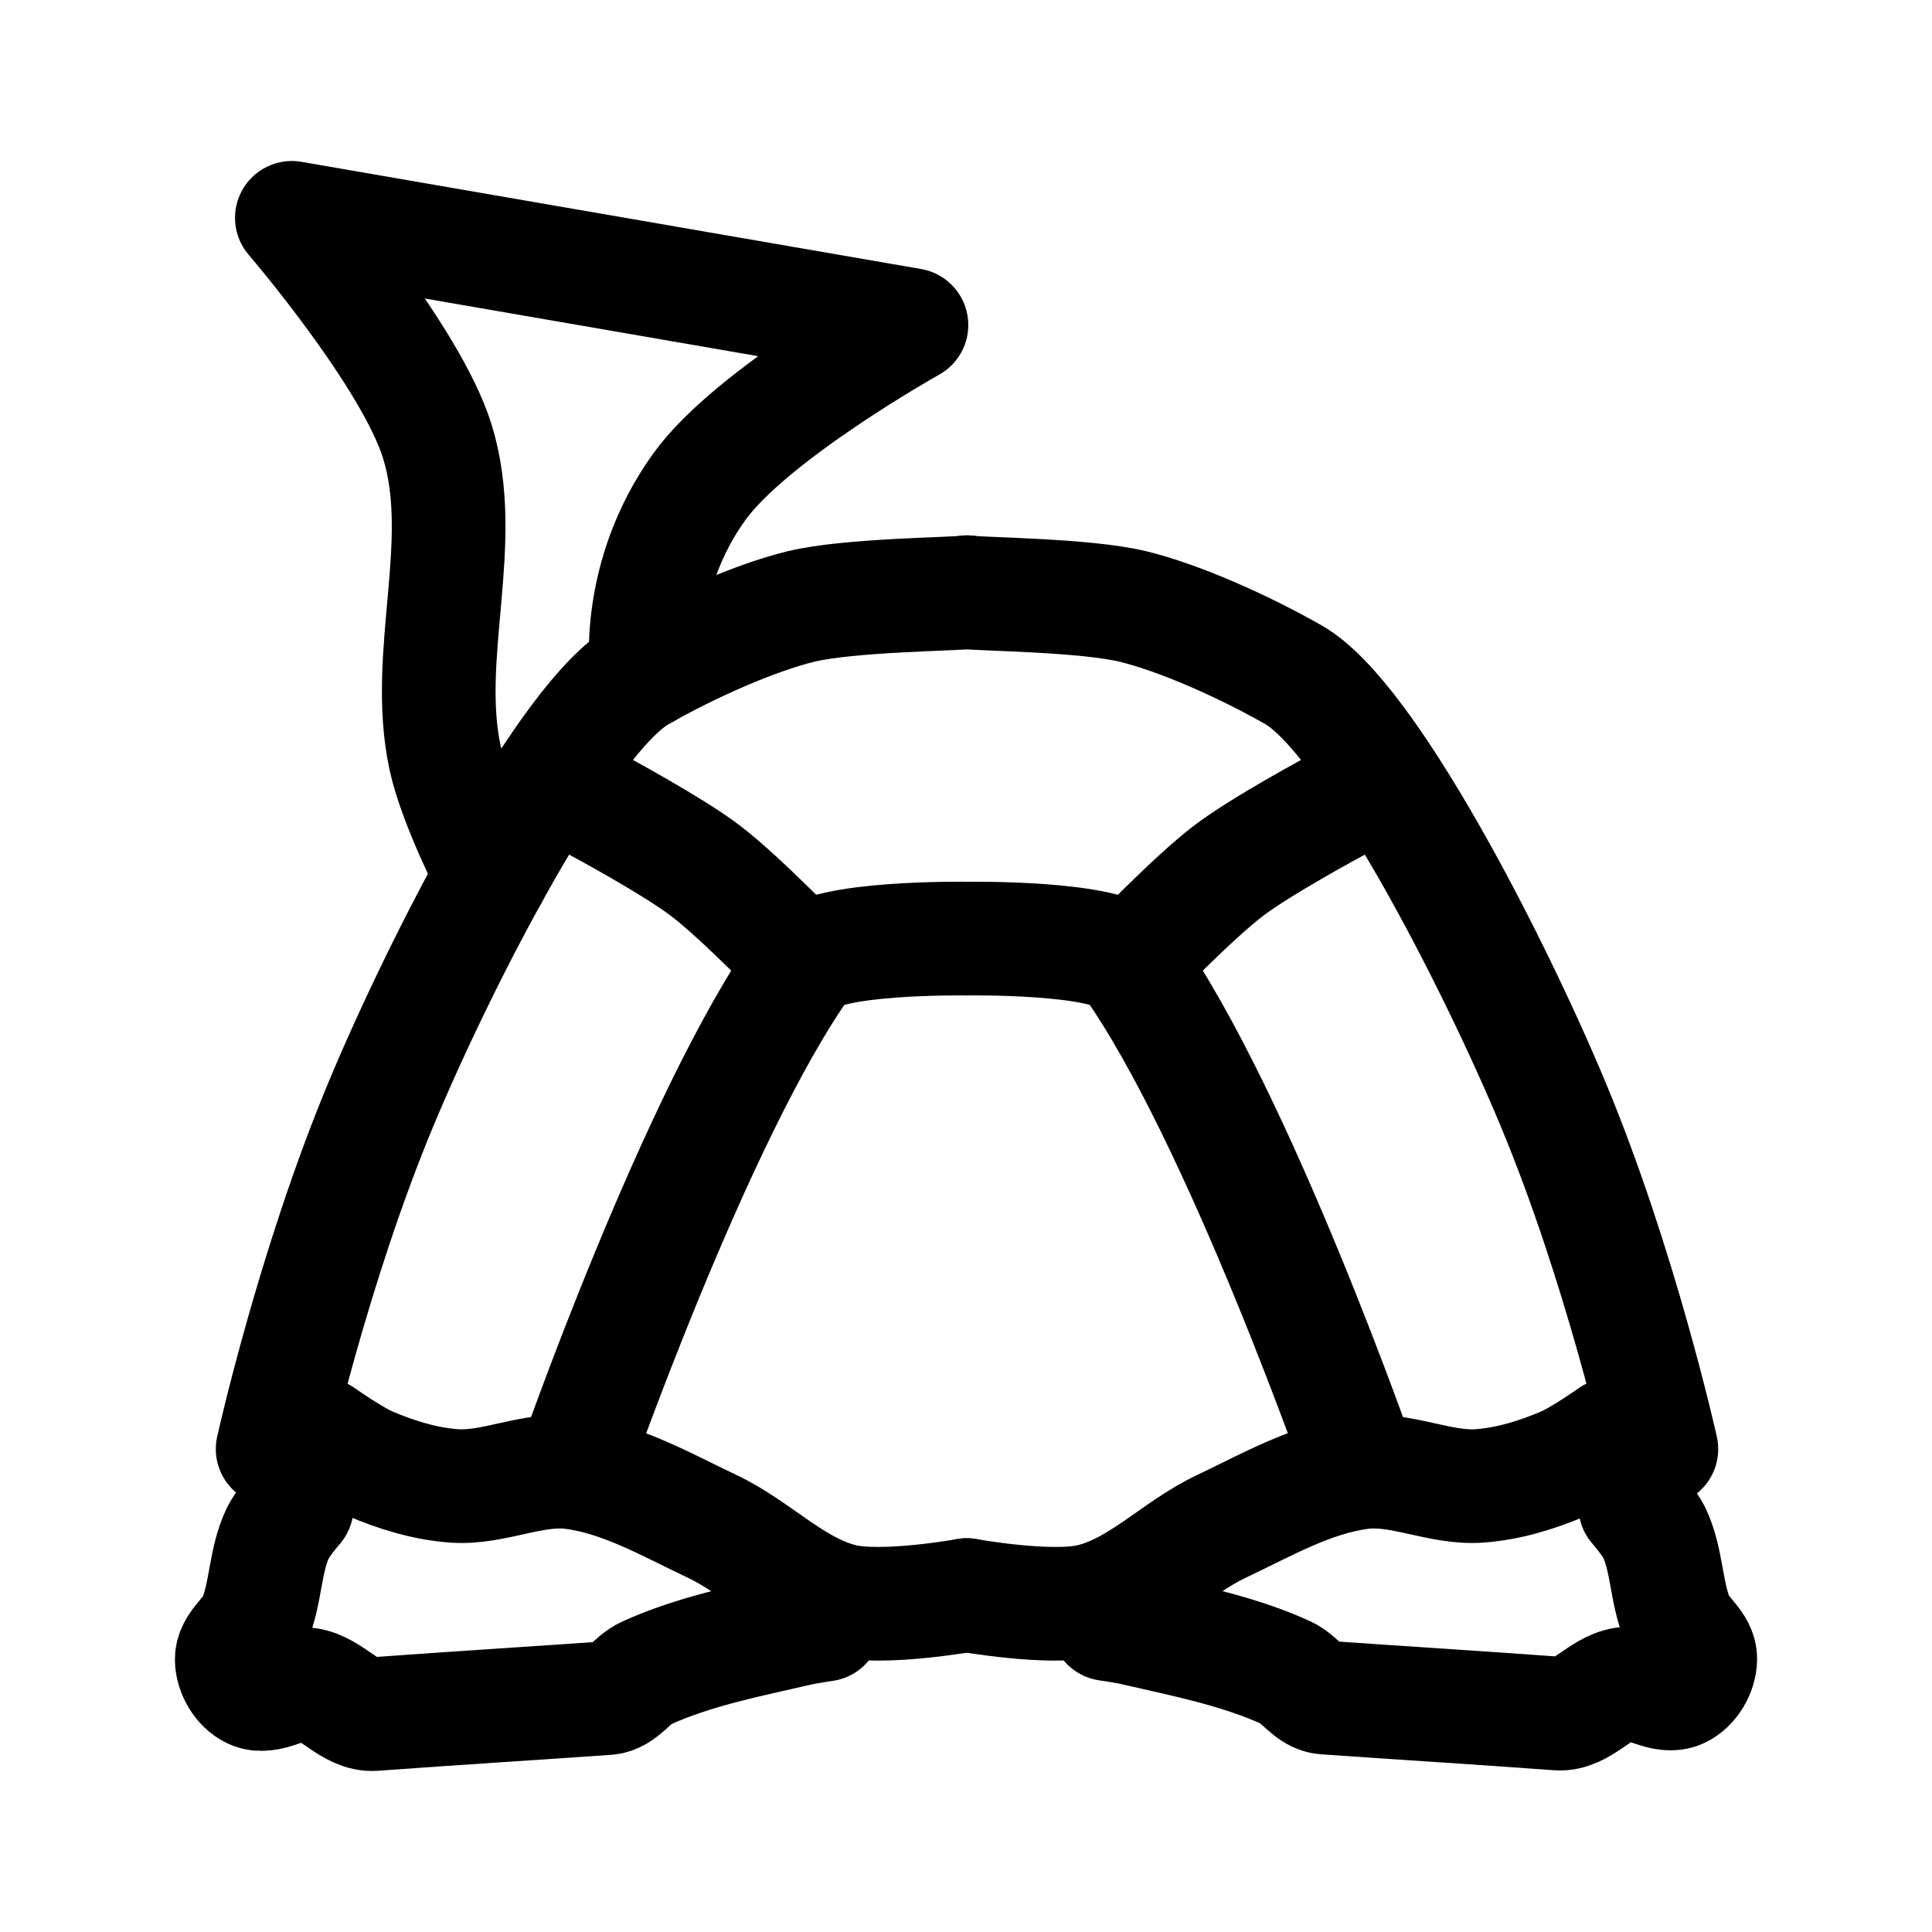
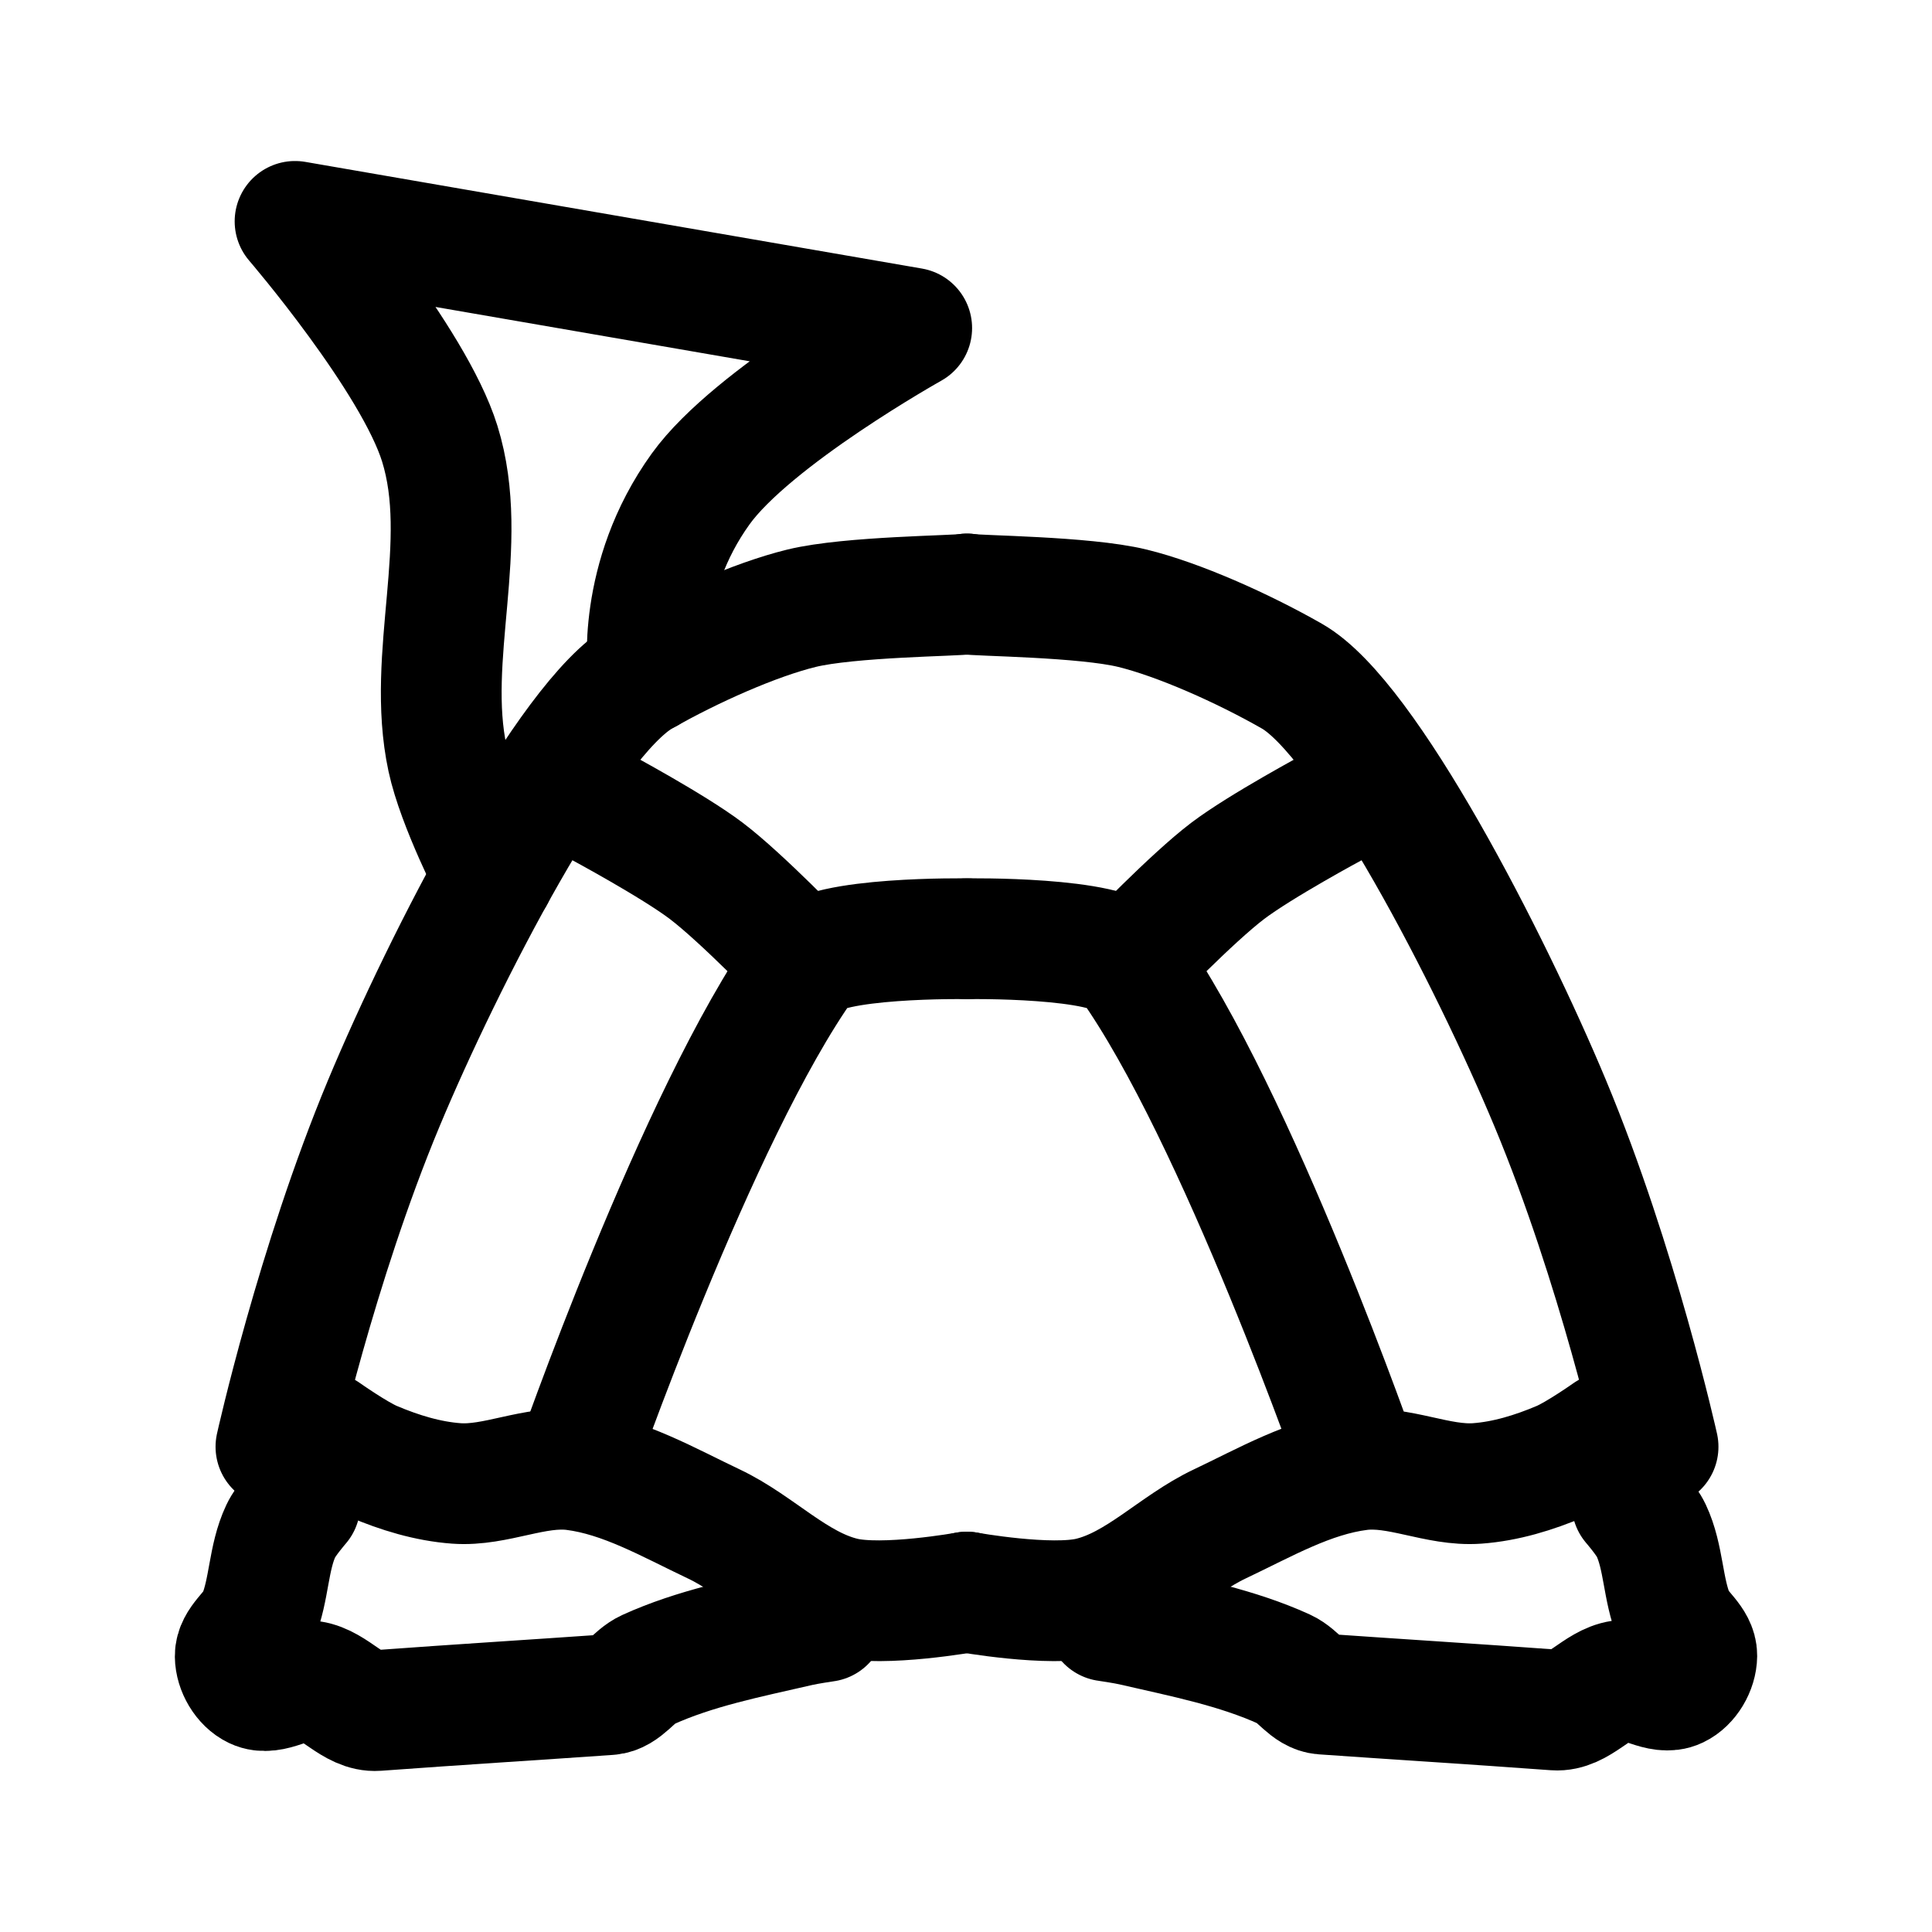
<svg xmlns="http://www.w3.org/2000/svg" width="192" height="192" viewBox="0 0 50.8 50.8" version="1.1" id="svg5">
  <defs id="defs2">
    <clipPath clipPathUnits="userSpaceOnUse" id="clipPath1083">
      <rect style="fill:#000000;fill-opacity:1;stroke:#ff9800;stroke-width:0.187;stroke-miterlimit:4;stroke-dasharray:none" id="rect1085" width="37.846" height="34.296" x="-37.988" y="-5.779" />
    </clipPath>
    <clipPath clipPathUnits="userSpaceOnUse" id="clipPath1439">
      <path style="fill:#d8e1ff;fill-opacity:1;stroke-width:0.116" d="m -35.074,44.51 c 0.001,-0.048 0.405,-0.944 0.897,-1.991 0.659,-1.402 0.971,-1.943 1.182,-2.05 0.287,-0.145 4.275,-0.225 4.275,-0.085 0,0.035 -0.079,0.216 -0.175,0.401 l -0.175,0.338 -1.704,0.032 -1.704,0.032 -0.6,1.214 c -0.643,1.302 -0.674,1.387 -0.502,1.387 0.062,0 0.293,-0.392 0.514,-0.87 0.51,-1.104 0.724,-1.21 2.433,-1.21 0.694,0 1.217,0.047 1.217,0.11 0,0.061 -0.06,0.243 -0.134,0.405 -0.128,0.282 -0.176,0.294 -1.127,0.296 -0.546,7.94e-4 -1.054,0.041 -1.13,0.089 -0.075,0.048 -0.33,0.515 -0.566,1.039 l -0.429,0.952 h -1.139 c -0.627,0 -1.138,-0.039 -1.137,-0.087 z m 4.679,-0.146 c 0.191,-0.603 0.999,-2.173 1.22,-2.374 0.21,-0.19 0.46,-0.231 1.623,-0.266 1.453,-0.043 1.482,-0.032 1.241,0.498 -0.129,0.283 -0.174,0.294 -1.142,0.294 -0.67,0 -1.044,0.048 -1.117,0.144 -0.06,0.079 -0.288,0.548 -0.505,1.04 l -0.396,0.896 -0.499,1.14e-4 c -0.448,1.11e-4 -0.491,-0.024 -0.425,-0.233 z m 3.486,0.156 c -0.168,-0.168 -0.057,-0.629 0.383,-1.58 0.34,-0.736 0.528,-1.013 0.722,-1.061 0.144,-0.036 0.938,-0.05 1.765,-0.032 l 1.503,0.033 0.034,0.295 c 0.04,0.347 -0.579,1.787 -0.929,2.161 -0.23,0.245 -0.334,0.26 -1.822,0.26 -0.868,0 -1.613,-0.035 -1.656,-0.077 z m 3.048,-1.262 c 0.125,-0.291 0.227,-0.58 0.227,-0.641 0,-0.064 -0.356,-0.097 -0.838,-0.077 l -0.838,0.034 -0.255,0.52 c -0.14,0.286 -0.257,0.559 -0.26,0.607 -0.003,0.048 0.387,0.087 0.866,0.087 h 0.871 z m 0.921,1.29 c 0,-0.027 0.283,-0.651 0.629,-1.387 l 0.629,-1.339 h 1.679 c 2.156,0 2.149,-0.008 1.416,1.593 l -0.515,1.123 -0.529,0.035 -0.529,0.035 0.455,-0.989 0.455,-0.989 h -0.904 -0.904 l -0.438,0.982 -0.438,0.982 h -0.502 c -0.276,0 -0.502,-0.022 -0.502,-0.049 z m 4.548,-0.552 c 0.903,-2.021 1.036,-2.229 1.448,-2.269 0.215,-0.021 0.43,0.005 0.477,0.058 0.048,0.052 -0.191,0.693 -0.53,1.424 l -0.617,1.329 -0.526,0.035 -0.526,0.035 z m 1.601,0.462 c -0.206,-0.206 -0.188,-0.28 0.399,-1.566 l 0.54,-1.185 h 0.501 c 0.276,0 0.501,0.021 0.501,0.046 0,0.025 -0.206,0.494 -0.457,1.04 l -0.457,0.994 h 0.903 0.903 l 0.477,-1.04 0.477,-1.04 h 0.465 c 0.256,0 0.465,0.052 0.465,0.115 0,0.233 -0.961,2.262 -1.19,2.514 -0.224,0.245 -0.326,0.26 -1.812,0.26 -1.071,0 -1.619,-0.044 -1.714,-0.139 z m 3.907,0.075 c 0,-0.035 0.079,-0.217 0.176,-0.405 l 0.176,-0.341 h 1.442 c 1.746,0 1.965,-0.208 0.269,-0.256 -1.447,-0.041 -1.553,-0.133 -1.145,-1.002 0.198,-0.423 0.366,-0.613 0.619,-0.701 0.309,-0.108 3.549,-0.181 3.549,-0.08 0,0.022 -0.057,0.204 -0.127,0.405 l -0.127,0.364 h -1.427 c -0.826,0 -1.457,0.049 -1.498,0.116 -0.046,0.074 0.303,0.116 0.963,0.116 0.837,0 1.085,0.041 1.3,0.215 0.265,0.215 0.265,0.216 0.061,0.752 -0.321,0.841 -0.437,0.883 -2.465,0.883 -0.971,0 -1.766,-0.029 -1.766,-0.064 z m -4.213,-3.317 c 0.134,-0.437 0.292,-0.549 0.771,-0.549 0.393,0 0.448,0.03 0.377,0.202 -0.046,0.111 -0.109,0.293 -0.141,0.405 -0.044,0.154 -0.182,0.202 -0.573,0.202 -0.48,0 -0.509,-0.017 -0.435,-0.26 z M -35.693,28.916 c -0.042,-0.042 -0.075,-1.174 -0.073,-2.514 l 0.004,-2.437 1.701,-1.361 c 0.935,-0.748 1.896,-1.521 2.134,-1.716 l 0.433,-0.355 v 4.23 4.23 h -2.061 c -1.134,0 -2.096,-0.035 -2.138,-0.077 z m 5.702,-4.759 V 19.32 l 0.57,-0.48 c 0.313,-0.264 0.593,-0.48 0.622,-0.48 0.029,0 0.56,0.626 1.18,1.39 0.62,0.765 1.276,1.515 1.458,1.669 l 0.331,0.278 v 3.648 3.648 h -2.081 -2.081 z m 5.664,1.262 v -3.575 l 0.324,-0.162 c 0.178,-0.089 1.049,-0.752 1.936,-1.473 0.887,-0.721 1.677,-1.361 1.757,-1.421 0.115,-0.088 0.144,0.94 0.144,5.048 v 5.158 h -2.081 -2.081 z m 5.692,-2.23 0.03,-5.805 2.022,-1.651 c 1.112,-0.908 2.061,-1.651 2.109,-1.651 0.048,0 0.088,3.355 0.088,7.455 v 7.455 h -2.139 -2.139 z m 5.636,-2.278 v -8.082 l 0.777,-0.645 c 0.72,-0.598 0.807,-0.639 1.185,-0.558 0.517,0.11 1.452,0.112 1.939,0.004 l 0.376,-0.084 v 8.724 8.724 h -2.138 -2.138 v -8.082 z m -24.069,1.775 c -0.342,-0.186 -0.499,-0.588 -0.394,-1.008 0.07,-0.278 8.175,-6.985 8.675,-7.178 0.538,-0.208 0.793,4.23e-4 2.376,1.948 0.855,1.052 1.598,1.912 1.652,1.912 0.054,0 2.519,-1.973 5.477,-4.384 l 5.38,-4.384 0.639,0.639 c 0.622,0.622 0.633,0.645 0.422,0.847 -0.862,0.831 -11.777,9.593 -11.95,9.593 -0.464,0 -0.8,-0.316 -2.292,-2.158 -1.393,-1.72 -1.56,-1.888 -1.734,-1.737 -0.818,0.711 -7.207,5.865 -7.394,5.965 -0.309,0.165 -0.473,0.155 -0.858,-0.054 z M -4.706,13.879 c -0.111,-0.025 -0.697,-0.6 -1.303,-1.279 -1.197,-1.342 -1.293,-1.6 -0.744,-2.008 0.204,-0.152 0.368,-0.191 0.536,-0.127 0.133,0.05 0.716,0.619 1.295,1.264 0.83,0.924 1.053,1.245 1.053,1.517 0,0.458 -0.369,0.737 -0.838,0.632 z m -6.213,-3.481 c -2.588,-0.852 -3.449,-3.816 -1.679,-5.775 0.933,-1.033 2.663,-1.415 3.895,-0.86 0.76,0.342 1.525,1.089 1.842,1.798 0.373,0.834 0.371,2.107 -0.004,2.885 -0.333,0.691 -1.024,1.387 -1.704,1.716 -0.567,0.275 -1.845,0.403 -2.351,0.236 z M -18.819,9.132 c -0.249,-0.276 -0.244,-0.747 0.011,-0.971 0.251,-0.22 3.072,-0.828 3.428,-0.738 0.364,0.091 0.564,0.565 0.395,0.936 -0.152,0.334 -0.102,0.315 -1.856,0.693 -1.619,0.348 -1.731,0.353 -1.978,0.08 z M -3.522,8.636 c -1.172,-0.174 -1.483,-0.261 -1.647,-0.46 -0.268,-0.325 -0.255,-0.492 0.066,-0.865 l 0.268,-0.312 1.648,0.238 c 1.75,0.253 2.092,0.402 2.092,0.911 0,0.35 -0.39,0.738 -0.722,0.718 -0.143,-0.008 -0.91,-0.112 -1.705,-0.23 z M -16.514,4.308 c -1.644,-0.897 -1.687,-0.931 -1.687,-1.316 0,-0.411 0.267,-0.699 0.648,-0.699 0.28,0 2.569,1.144 2.964,1.481 0.251,0.215 0.263,0.754 0.021,0.996 -0.3,0.3 -0.742,0.195 -1.945,-0.462 z m 10.68,0.181 c -0.255,-0.255 -0.289,-0.485 -0.12,-0.801 0.162,-0.303 2.703,-1.857 3.037,-1.857 0.536,0 0.849,0.642 0.522,1.069 -0.21,0.274 -2.762,1.821 -3.003,1.821 -0.112,0 -0.308,-0.104 -0.436,-0.231 z M -12.675,2.206 c -0.22,-0.256 -1.249,-2.845 -1.249,-3.142 0,-0.53 0.818,-0.794 1.185,-0.383 0.234,0.262 1.242,2.776 1.242,3.098 0,0.544 -0.822,0.843 -1.178,0.427 z m 3.761,-0.213 c -0.19,-0.291 -0.181,-0.349 0.315,-1.865 0.55,-1.682 0.76,-1.973 1.324,-1.832 0.582,0.146 0.591,0.48 0.053,2.108 -0.27,0.817 -0.57,1.576 -0.667,1.687 -0.269,0.309 -0.792,0.259 -1.025,-0.098 z" id="path1441" />
    </clipPath>
    <linearGradient id="rect8192_1_" gradientUnits="userSpaceOnUse" x1="-111.722" y1="241.804" x2="-111.943" y2="255.826" gradientTransform="matrix(1.125845,0,0,-1.112512,264.4971,351.0911)">
      <stop offset="0" style="stop-color:#358C7B" id="stop3427" />
      <stop offset="0.526" style="stop-color:#33A65E" id="stop3429" />
    </linearGradient>
    <linearGradient id="rect8199_1_" gradientUnits="userSpaceOnUse" x1="-123.891" y1="223.628" x2="-99.772" y2="235.917" gradientTransform="matrix(1.125845,0,0,-1.112512,264.4971,351.0911)">
      <stop offset="0" style="stop-color:#222B90" id="stop3433" />
      <stop offset="1" style="stop-color:#367B99" id="stop3435" />
    </linearGradient>
    <linearGradient id="rect8206_1_" gradientUnits="userSpaceOnUse" x1="-208.432" y1="210.773" x2="-185.032" y2="210.773" gradientTransform="matrix(1.125845,0,0,-1.112512,264.4971,351.0911)">
      <stop offset="0" style="stop-color:#FF9900" id="stop3439" />
      <stop offset="1" style="stop-color:#FF8000" id="stop3441" />
    </linearGradient>
    <linearGradient id="rect8213_1_" gradientUnits="userSpaceOnUse" x1="-180.132" y1="210.773" x2="-156.732" y2="210.773" gradientTransform="matrix(1.125845,0,0,-1.112512,264.4971,351.0911)">
      <stop offset="0" style="stop-color:#FF8000" id="stop3445" />
      <stop offset="1" style="stop-color:#CC1953" id="stop3447" />
    </linearGradient>
    <linearGradient id="rect8220_1_" gradientUnits="userSpaceOnUse" x1="-151.832" y1="210.773" x2="-128.432" y2="210.773" gradientTransform="matrix(1.125845,0,0,-1.112512,264.4971,351.0911)">
      <stop offset="0" style="stop-color:#CC1953" id="stop3451" />
      <stop offset="1" style="stop-color:#241284" id="stop3453" />
    </linearGradient>
    <linearGradient id="rect8227_1_" gradientUnits="userSpaceOnUse" x1="-123.56" y1="210.773" x2="-100.16" y2="210.773" gradientTransform="matrix(1.125845,0,0,-1.112512,264.4971,351.0911)">
      <stop offset="0" style="stop-color:#222B90" id="stop3457" />
      <stop offset="1" style="stop-color:#3559A6" id="stop3459" />
    </linearGradient>
    <linearGradient id="rect8234_1_" gradientUnits="userSpaceOnUse" x1="-152.755" y1="226.081" x2="-127.508" y2="233.464" gradientTransform="matrix(1.125845,0,0,-1.112512,264.4971,351.0911)">
      <stop offset="0" style="stop-color:#CC1953" id="stop3463" />
      <stop offset="1" style="stop-color:#241284" id="stop3465" />
    </linearGradient>
    <linearGradient id="rect8241_1_" gradientUnits="userSpaceOnUse" x1="-180.965" y1="234.334" x2="-155.899" y2="225.211" gradientTransform="matrix(1.125845,0,0,-1.112512,264.4971,351.0911)">
      <stop offset="2.669841e-03" style="stop-color:#FFCC00" id="stop3469" />
      <stop offset="1" style="stop-color:#CE1938" id="stop3471" />
    </linearGradient>
    <linearGradient id="rect8248_1_" gradientUnits="userSpaceOnUse" x1="-178.165" y1="257.754" x2="-158.699" y2="239.791" gradientTransform="matrix(1.125845,0,0,-1.112512,264.4971,351.0911)">
      <stop offset="2.669841e-03" style="stop-color:#FFD100" id="stop3475" />
      <stop offset="1" style="stop-color:#FD5A22" id="stop3477" />
    </linearGradient>
    <filter style="color-interpolation-filters:sRGB" id="filter2036" x="-0.208" y="-0.192" width="1.416" height="1.384">
      <feFlood flood-opacity="0.502" flood-color="rgb(0,0,0)" result="flood" id="feFlood2026" />
      <feComposite in="flood" in2="SourceGraphic" operator="out" result="composite1" id="feComposite2028" />
      <feGaussianBlur in="composite1" stdDeviation="1.5" result="blur" id="feGaussianBlur2030" />
      <feOffset dx="0" dy="0" result="offset" id="feOffset2032" />
      <feComposite in="offset" in2="SourceGraphic" operator="atop" result="composite2" id="feComposite2034" />
    </filter>
    <filter style="color-interpolation-filters:sRGB" id="filter2965-4" x="-0.217" y="-0.259" width="1.434" height="1.518">
      <feFlood flood-opacity="0.8" flood-color="rgb(0,0,0)" result="flood" id="feFlood2955-7" />
      <feComposite in="flood" in2="SourceGraphic" operator="out" result="composite1" id="feComposite2957-6" />
      <feGaussianBlur in="composite1" stdDeviation="8" result="blur" id="feGaussianBlur2959-56" />
      <feOffset dx="0" dy="0" result="offset" id="feOffset2961-9" />
      <feComposite in="offset" in2="SourceGraphic" operator="atop" result="composite2" id="feComposite2963-3" />
    </filter>
    <filter style="color-interpolation-filters:sRGB" id="filter2953-7" x="-0.323" y="-0.253" width="1.646" height="1.506">
      <feFlood flood-opacity="0.8" flood-color="rgb(0,0,0)" result="flood" id="feFlood2943-4" />
      <feComposite in="flood" in2="SourceGraphic" operator="out" result="composite1" id="feComposite2945-5" />
      <feGaussianBlur in="composite1" stdDeviation="8" result="blur" id="feGaussianBlur2947-2" />
      <feOffset dx="0" dy="0" result="offset" id="feOffset2949-5" />
      <feComposite in="offset" in2="SourceGraphic" operator="atop" result="composite2" id="feComposite2951-4" />
    </filter>
    <filter style="color-interpolation-filters:sRGB" id="filter2989-7" x="-0.233" y="-0.464" width="1.465" height="1.928">
      <feFlood flood-opacity="0.8" flood-color="rgb(0,0,0)" result="flood" id="feFlood2979-4" />
      <feComposite in="flood" in2="SourceGraphic" operator="out" result="composite1" id="feComposite2981-4" />
      <feGaussianBlur in="composite1" stdDeviation="8" result="blur" id="feGaussianBlur2983-3" />
      <feOffset dx="0" dy="0" result="offset" id="feOffset2985-07" />
      <feComposite in="offset" in2="SourceGraphic" operator="atop" result="composite2" id="feComposite2987-8" />
    </filter>
    <filter style="color-interpolation-filters:sRGB" id="filter2977-6" x="-0.324" y="-0.253" width="1.647" height="1.506">
      <feFlood flood-opacity="0.8" flood-color="rgb(0,0,0)" result="flood" id="feFlood2967-8" />
      <feComposite in="flood" in2="SourceGraphic" operator="out" result="composite1" id="feComposite2969-84" />
      <feGaussianBlur in="composite1" stdDeviation="8" result="blur" id="feGaussianBlur2971-31" />
      <feOffset dx="0" dy="0" result="offset" id="feOffset2973-4" />
      <feComposite in="offset" in2="SourceGraphic" operator="atop" result="composite2" id="feComposite2975-9" />
    </filter>
    <filter style="color-interpolation-filters:sRGB" id="filter1778-20" x="-0.071" y="-0.384" width="1.142" height="1.768">
      <feFlood flood-opacity="0.502" flood-color="rgb(0,0,0)" result="flood" id="feFlood1768-6" />
      <feComposite in="flood" in2="SourceGraphic" operator="out" result="composite1" id="feComposite1770-8" />
      <feGaussianBlur in="composite1" stdDeviation="5" result="blur" id="feGaussianBlur1772-9" />
      <feOffset dx="0" dy="0" result="offset" id="feOffset1774-2" />
      <feComposite in="offset" in2="SourceGraphic" operator="atop" result="composite2" id="feComposite1776-6" />
    </filter>
  </defs>
-   <g id="g2218" transform="matrix(0.9412937,0,0,0.9412937,1.435911,1.328207)" style="display:inline;fill:none;stroke:#000000;stroke-width:3.175;stroke-linecap:round;stroke-linejoin:round;stroke-dasharray:none;stroke-opacity:1">
-     <path style="display:inline;fill:none;stroke:#000000;stroke-width:3.371;stroke-linecap:round;stroke-linejoin:round;stroke-dasharray:none;stroke-opacity:1" d="m 4.818,41.079 c 0,0 1.2,-5.407 3.213,-10.232 1.788,-4.286 5.479,-11.465 7.697,-12.731 1.48,-0.844 3.377,-1.687 4.753,-2.023 1.435,-0.35 4.633,-0.365 4.929,-0.425" id="path1960" transform="matrix(0.9419121,0,0,0.9419121,1.552301,0.3736277)" />
-     <path style="fill:none;stroke:#000000;stroke-width:3.371;stroke-linecap:round;stroke-linejoin:round;stroke-dasharray:none;stroke-opacity:1" d="m 46.003,41.079 c 0,0 -1.2,-5.407 -3.213,-10.232 C 41.002,26.561 37.311,19.383 35.093,18.117 33.613,17.273 31.716,16.43 30.339,16.093 28.905,15.743 25.707,15.728 25.411,15.669" id="path1960-3" transform="matrix(0.9419121,0,0,0.9419121,1.552301,0.3736277)" />
-     <path style="display:inline;fill:none;stroke:#000000;stroke-width:3.371;stroke-linecap:round;stroke-linejoin:round;stroke-dasharray:none;stroke-opacity:1" d="m 6.289,40.654 c 0,0 0.914,0.646 1.425,0.863 0.788,0.334 1.629,0.593 2.483,0.655 1.174,0.085 2.341,-0.55 3.508,-0.4 1.475,0.189 2.817,0.971 4.161,1.607 1.339,0.634 2.425,1.847 3.866,2.193 1.191,0.287 3.673,-0.162 3.673,-0.162" id="path1999" transform="matrix(0.9419121,0,0,0.9419121,1.552301,0.3736277)" />
-     <path style="display:inline;fill:none;stroke:#000000;stroke-width:3.371;stroke-linecap:round;stroke-linejoin:round;stroke-dasharray:none;stroke-opacity:1" d="m 44.519,40.654 c 0,0 -0.914,0.646 -1.425,0.863 -0.788,0.334 -1.629,0.593 -2.483,0.655 -1.174,0.085 -2.341,-0.55 -3.508,-0.4 -1.475,0.189 -2.817,0.971 -4.161,1.607 -1.339,0.634 -2.425,1.847 -3.866,2.193 -1.191,0.287 -3.673,-0.162 -3.673,-0.162" id="path1999-6" transform="matrix(0.9419121,0,0,0.9419121,1.552301,0.3736277)" />
-     <path style="display:inline;fill:none;stroke:#000000;stroke-width:3.371;stroke-linecap:round;stroke-linejoin:round;stroke-dasharray:none;stroke-opacity:1" d="m 13.69,41.754 c 0,0 3.663,-10.553 6.887,-15.081 0.568,-0.798 4.834,-0.732 4.834,-0.732" id="path2038" transform="matrix(0.9419121,0,0,0.9419121,1.552301,0.3736277)" />
-     <path style="display:inline;fill:none;stroke:#000000;stroke-width:3.371;stroke-linecap:round;stroke-linejoin:round;stroke-dasharray:none;stroke-opacity:1" d="m 37.132,41.754 c 0,0 -3.663,-10.553 -6.887,-15.081 -0.568,-0.798 -4.834,-0.732 -4.834,-0.732" id="path2038-7" transform="matrix(0.9419121,0,0,0.9419121,1.552301,0.3736277)" />
-     <path style="display:inline;fill:none;stroke:#000000;stroke-width:3.371;stroke-linecap:round;stroke-linejoin:round;stroke-dasharray:none;stroke-opacity:1" d="m 30.245,26.674 c 0,0 1.864,-1.943 2.933,-2.754 0.988,-0.749 3.183,-1.926 3.183,-1.926" id="path2077" transform="matrix(0.9419121,0,0,0.9419121,1.552301,0.3736277)" />
-     <path style="display:inline;fill:none;stroke:#000000;stroke-width:3.371;stroke-linecap:round;stroke-linejoin:round;stroke-dasharray:none;stroke-opacity:1" d="m 20.576,26.674 c 0,0 -1.864,-1.943 -2.933,-2.754 -0.988,-0.749 -3.183,-1.926 -3.183,-1.926" id="path2077-5" transform="matrix(0.9419121,0,0,0.9419121,1.552301,0.3736277)" />
-     <path style="display:inline;fill:none;stroke:#000000;stroke-width:3.175;stroke-linecap:round;stroke-linejoin:round;stroke-dasharray:none;stroke-opacity:0.997" d="m 6.765,40.681 c 0,0 -0.405,0.467 -0.535,0.743 -0.358,0.757 -0.322,1.656 -0.644,2.43 -0.162,0.39 -0.642,0.671 -0.638,1.093 0.004,0.353 0.234,0.752 0.553,0.904 0.479,0.229 1.054,-0.284 1.58,-0.207 0.667,0.098 1.173,0.875 1.846,0.826 2.315,-0.17 4.511,-0.305 6.514,-0.446 0.426,-0.03 0.687,-0.518 1.076,-0.695 1.342,-0.612 2.814,-0.897 4.251,-1.229 0.245,-0.057 0.743,-0.129 0.743,-0.129" id="path2127" />
-     <path style="display:inline;fill:none;stroke:#000000;stroke-width:3.175;stroke-linecap:round;stroke-linejoin:round;stroke-dasharray:none;stroke-opacity:0.997" d="m 44.153,40.666 c 0,0 0.405,0.467 0.535,0.743 0.358,0.757 0.322,1.656 0.644,2.43 0.162,0.39 0.642,0.671 0.638,1.093 -0.004,0.353 -0.234,0.752 -0.553,0.904 -0.479,0.229 -1.054,-0.284 -1.58,-0.207 -0.667,0.098 -1.173,0.875 -1.846,0.826 -2.315,-0.17 -4.511,-0.305 -6.514,-0.446 -0.426,-0.03 -0.687,-0.518 -1.076,-0.695 -1.342,-0.612 -2.814,-0.897 -4.251,-1.229 -0.245,-0.057 -0.743,-0.129 -0.743,-0.129" id="path2127-3" />
-     <path style="fill:none;stroke:#000000;stroke-width:3.175;stroke-linecap:round;stroke-linejoin:round;stroke-dasharray:none;stroke-opacity:1" d="m 12.213,23.039 c 0,0 -1.028,-1.989 -1.306,-3.285 C 10.289,16.872 11.563,13.729 10.689,10.914 9.954,8.544 6.627,4.674 6.627,4.674 l 8.654,1.497 8.654,1.497 c 0,0 -4.471,2.5 -5.922,4.513 -1.819,2.523 -1.478,5.163 -1.478,5.163" id="path2166" />
+   <g id="g2218" transform="matrix(0.9368271,0,0,0.9368334,1.549625,1.442246)" style="display:inline;fill:none;stroke:#000000;stroke-width:3.389;stroke-linecap:round;stroke-linejoin:round;stroke-dasharray:none;stroke-opacity:1">
+     <path style="display:inline;fill:none;stroke:#000000;stroke-width:3.598;stroke-linecap:round;stroke-linejoin:round;stroke-dasharray:none;stroke-opacity:1" d="m 4.818,41.079 c 0,0 1.2,-5.407 3.213,-10.232 1.788,-4.286 5.479,-11.465 7.697,-12.731 1.48,-0.844 3.377,-1.687 4.753,-2.023 1.435,-0.35 4.633,-0.365 4.929,-0.425" id="path1960" transform="matrix(0.9419121,0,0,0.9419121,1.552301,0.3736277)" />
+     <path style="fill:none;stroke:#000000;stroke-width:3.598;stroke-linecap:round;stroke-linejoin:round;stroke-dasharray:none;stroke-opacity:1" d="m 46.003,41.079 c 0,0 -1.2,-5.407 -3.213,-10.232 C 41.002,26.561 37.311,19.383 35.093,18.117 33.613,17.273 31.716,16.43 30.339,16.093 28.905,15.743 25.707,15.728 25.411,15.669" id="path1960-3" transform="matrix(0.9419121,0,0,0.9419121,1.552301,0.3736277)" />
+     <path style="display:inline;fill:none;stroke:#000000;stroke-width:3.598;stroke-linecap:round;stroke-linejoin:round;stroke-dasharray:none;stroke-opacity:1" d="m 6.289,40.654 c 0,0 0.914,0.646 1.425,0.863 0.788,0.334 1.629,0.593 2.483,0.655 1.174,0.085 2.341,-0.55 3.508,-0.4 1.475,0.189 2.817,0.971 4.161,1.607 1.339,0.634 2.425,1.847 3.866,2.193 1.191,0.287 3.673,-0.162 3.673,-0.162" id="path1999" transform="matrix(0.9419121,0,0,0.9419121,1.552301,0.3736277)" />
+     <path style="display:inline;fill:none;stroke:#000000;stroke-width:3.598;stroke-linecap:round;stroke-linejoin:round;stroke-dasharray:none;stroke-opacity:1" d="m 44.519,40.654 c 0,0 -0.914,0.646 -1.425,0.863 -0.788,0.334 -1.629,0.593 -2.483,0.655 -1.174,0.085 -2.341,-0.55 -3.508,-0.4 -1.475,0.189 -2.817,0.971 -4.161,1.607 -1.339,0.634 -2.425,1.847 -3.866,2.193 -1.191,0.287 -3.673,-0.162 -3.673,-0.162" id="path1999-6" transform="matrix(0.9419121,0,0,0.9419121,1.552301,0.3736277)" />
+     <path style="display:inline;fill:none;stroke:#000000;stroke-width:3.598;stroke-linecap:round;stroke-linejoin:round;stroke-dasharray:none;stroke-opacity:1" d="m 13.69,41.754 c 0,0 3.663,-10.553 6.887,-15.081 0.568,-0.798 4.834,-0.732 4.834,-0.732" id="path2038" transform="matrix(0.9419121,0,0,0.9419121,1.552301,0.3736277)" />
+     <path style="display:inline;fill:none;stroke:#000000;stroke-width:3.598;stroke-linecap:round;stroke-linejoin:round;stroke-dasharray:none;stroke-opacity:1" d="m 37.132,41.754 c 0,0 -3.663,-10.553 -6.887,-15.081 -0.568,-0.798 -4.834,-0.732 -4.834,-0.732" id="path2038-7" transform="matrix(0.9419121,0,0,0.9419121,1.552301,0.3736277)" />
+     <path style="display:inline;fill:none;stroke:#000000;stroke-width:3.598;stroke-linecap:round;stroke-linejoin:round;stroke-dasharray:none;stroke-opacity:1" d="m 30.245,26.674 c 0,0 1.864,-1.943 2.933,-2.754 0.988,-0.749 3.183,-1.926 3.183,-1.926" id="path2077" transform="matrix(0.9419121,0,0,0.9419121,1.552301,0.3736277)" />
+     <path style="display:inline;fill:none;stroke:#000000;stroke-width:3.598;stroke-linecap:round;stroke-linejoin:round;stroke-dasharray:none;stroke-opacity:1" d="m 20.576,26.674 c 0,0 -1.864,-1.943 -2.933,-2.754 -0.988,-0.749 -3.183,-1.926 -3.183,-1.926" id="path2077-5" transform="matrix(0.9419121,0,0,0.9419121,1.552301,0.3736277)" />
+     <path style="display:inline;fill:none;stroke:#000000;stroke-width:3.389;stroke-linecap:round;stroke-linejoin:round;stroke-dasharray:none;stroke-opacity:1" d="m 6.765,40.681 c 0,0 -0.405,0.467 -0.535,0.743 -0.358,0.757 -0.322,1.656 -0.644,2.43 -0.162,0.39 -0.642,0.671 -0.638,1.093 0.004,0.353 0.234,0.752 0.553,0.904 0.479,0.229 1.054,-0.284 1.58,-0.207 0.667,0.098 1.173,0.875 1.846,0.826 2.315,-0.17 4.511,-0.305 6.514,-0.446 0.426,-0.03 0.687,-0.518 1.076,-0.695 1.342,-0.612 2.814,-0.897 4.251,-1.229 0.245,-0.057 0.743,-0.129 0.743,-0.129" id="path2127" />
+     <path style="display:inline;fill:none;stroke:#000000;stroke-width:3.389;stroke-linecap:round;stroke-linejoin:round;stroke-dasharray:none;stroke-opacity:1" d="m 44.153,40.666 c 0,0 0.405,0.467 0.535,0.743 0.358,0.757 0.322,1.656 0.644,2.43 0.162,0.39 0.642,0.671 0.638,1.093 -0.004,0.353 -0.234,0.752 -0.553,0.904 -0.479,0.229 -1.054,-0.284 -1.58,-0.207 -0.667,0.098 -1.173,0.875 -1.846,0.826 -2.315,-0.17 -4.511,-0.305 -6.514,-0.446 -0.426,-0.03 -0.687,-0.518 -1.076,-0.695 -1.342,-0.612 -2.814,-0.897 -4.251,-1.229 -0.245,-0.057 -0.743,-0.129 -0.743,-0.129" id="path2127-3" />
+     <path style="fill:none;stroke:#000000;stroke-width:3.389;stroke-linecap:round;stroke-linejoin:round;stroke-dasharray:none;stroke-opacity:1" d="m 12.213,23.039 c 0,0 -1.028,-1.989 -1.306,-3.285 C 10.289,16.872 11.563,13.729 10.689,10.914 9.954,8.544 6.627,4.674 6.627,4.674 l 8.654,1.497 8.654,1.497 c 0,0 -4.471,2.5 -5.922,4.513 -1.819,2.523 -1.478,5.163 -1.478,5.163" id="path2166" />
  </g>
</svg>
